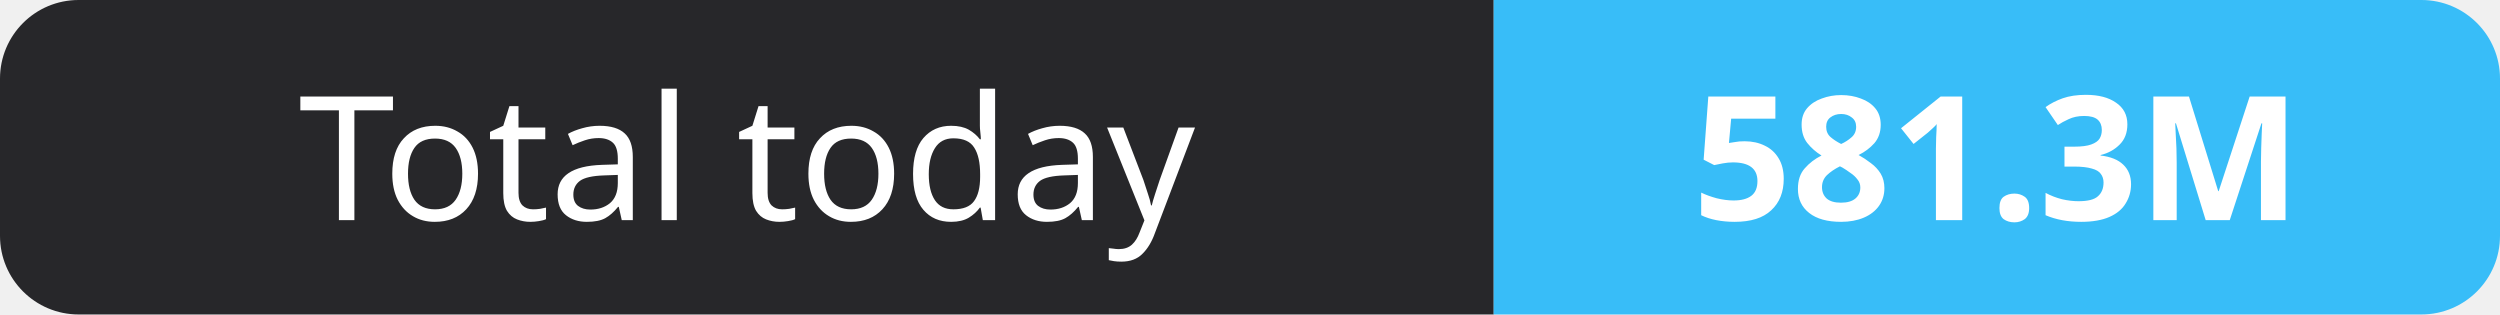
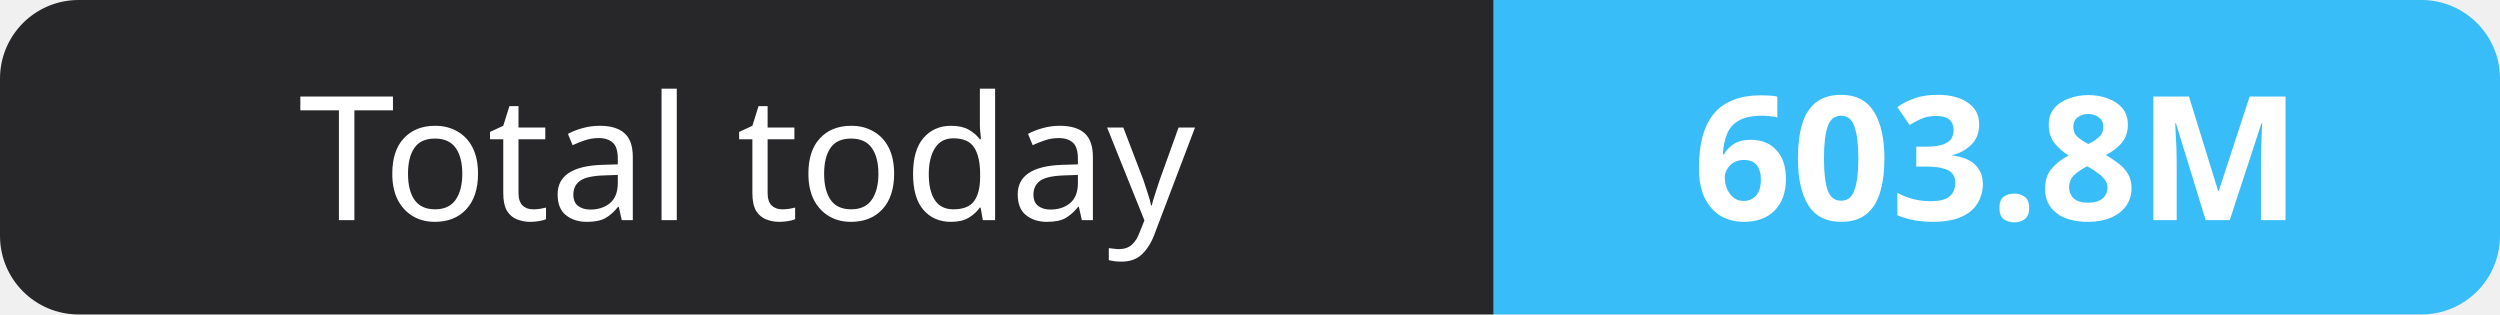
- <svg xmlns="http://www.w3.org/2000/svg" width="159" height="20" role="img" aria-label="Total today: 581.3M">
+ <svg xmlns="http://www.w3.org/2000/svg" width="159" height="20" role="img" aria-label="Total today: 603.8M">
  <clipPath id="r">
    <rect width="159" height="20" rx="5" fill="#fff" />
  </clipPath>
  <g clip-path="url(#r)">
    <rect width="95" height="20" fill="#27272a" />
    <rect x="95" width="64" height="20" fill="#38bdf8" />
  </g>
  <g fill="#fff" text-anchor="middle" font-family="Verdana,Geneva,sans-serif" font-size="11">
    <text x="47.5" y="14">Total today</text>
-     <text x="127.0" y="14" font-weight="700">581.3M</text>
+     <text x="127.0" y="14" font-weight="700">603.8M</text>
  </g>
</svg>
